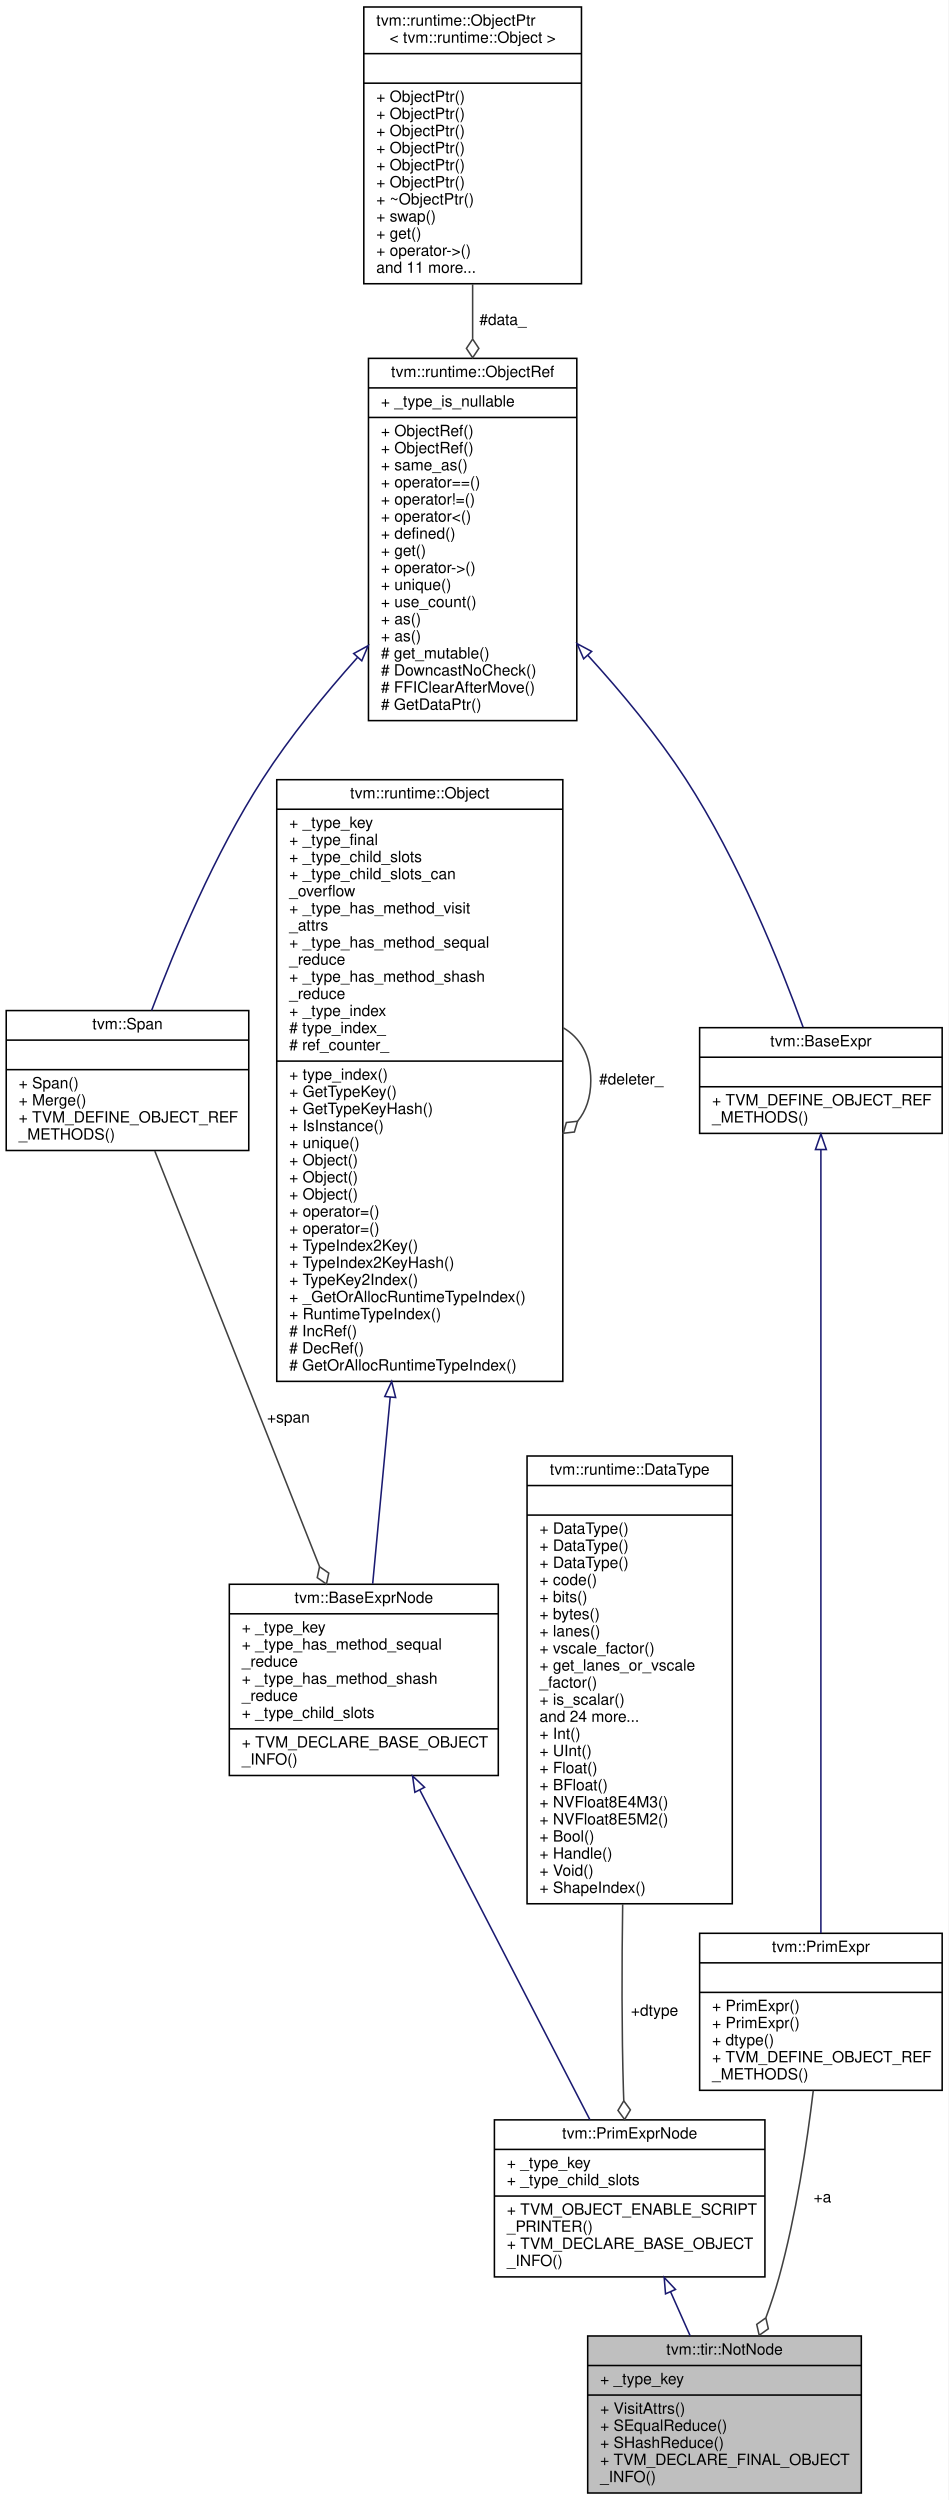
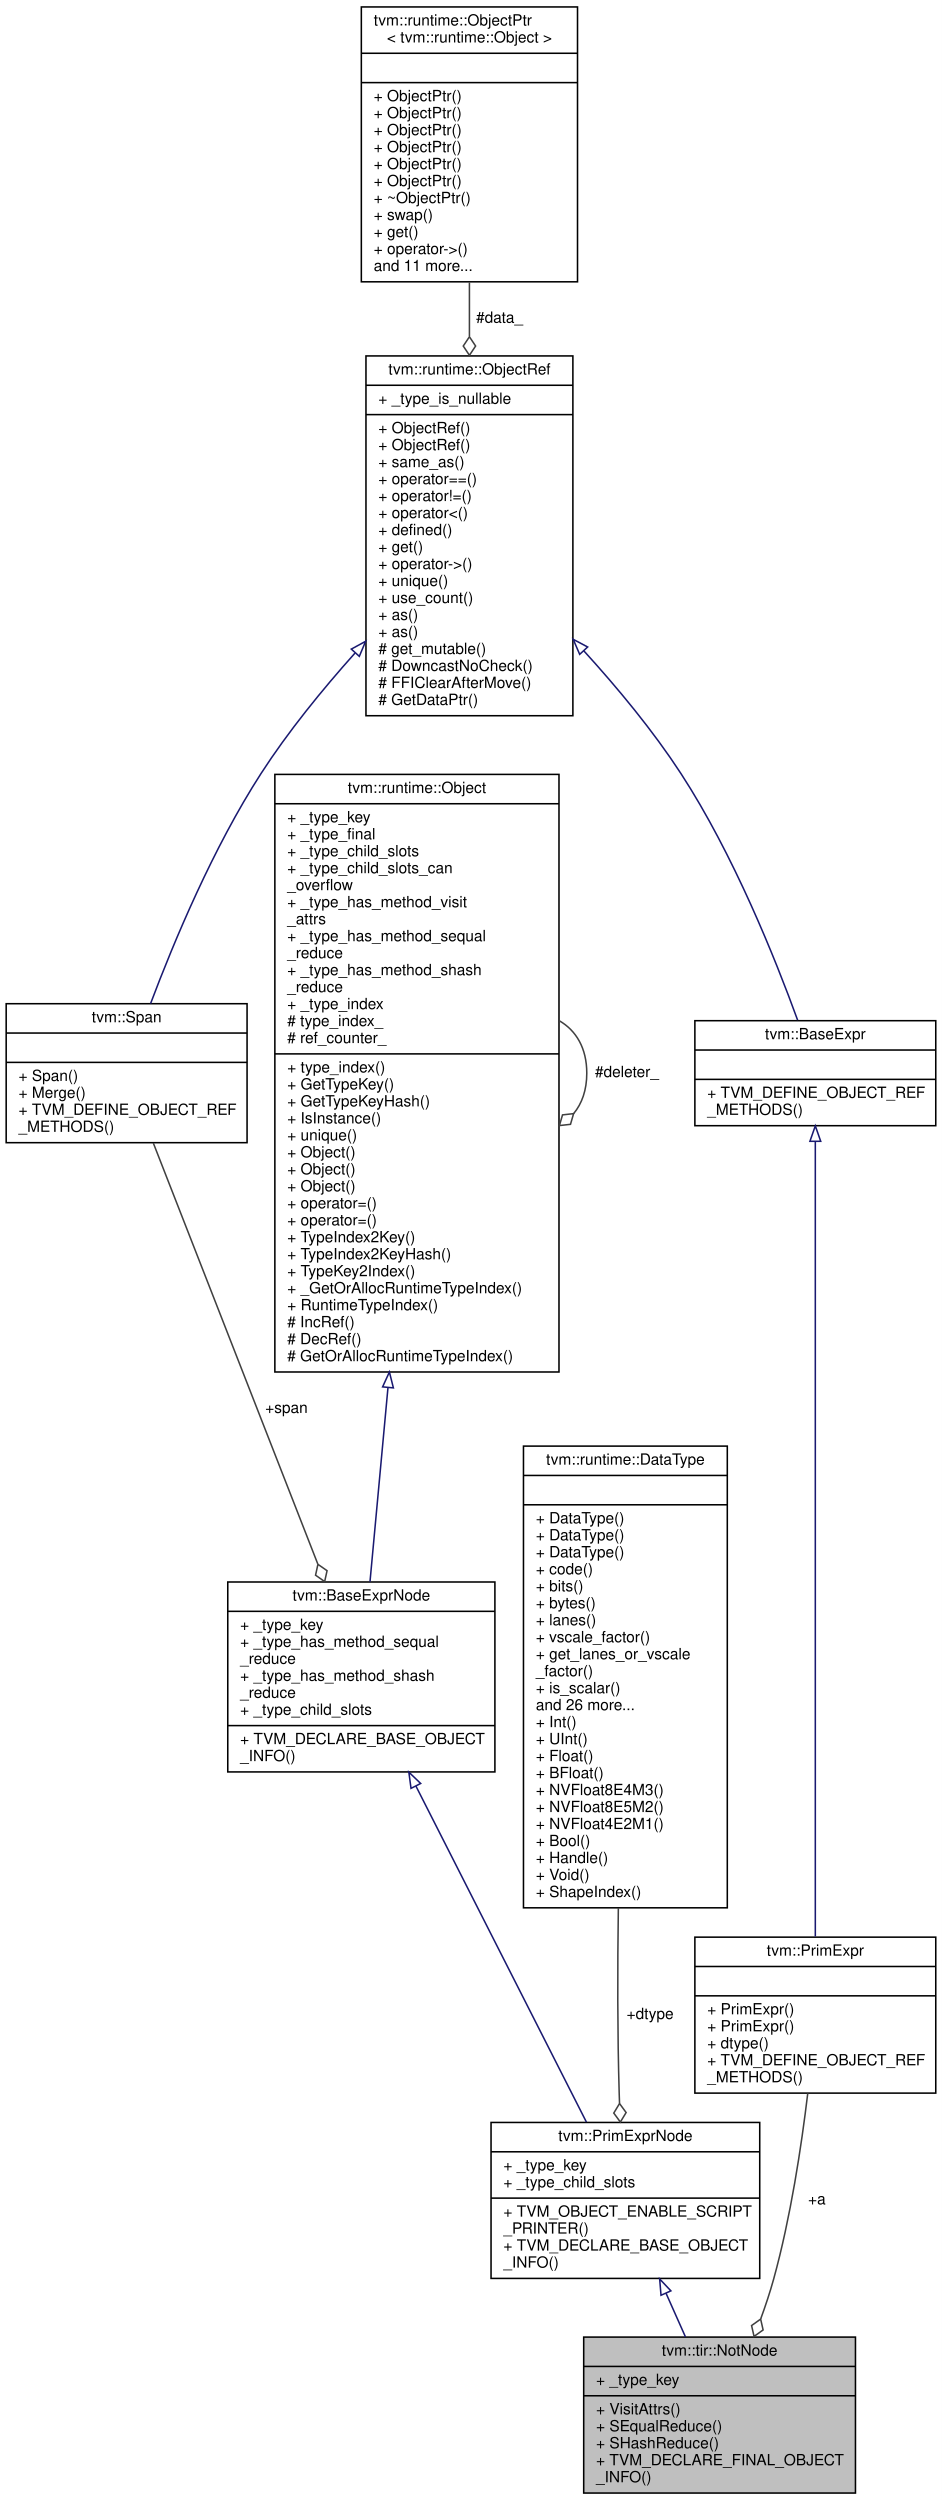
- <svg xmlns="http://www.w3.org/2000/svg" xmlns:xlink="http://www.w3.org/1999/xlink" width="610pt" height="1608pt" viewBox="0.00 0.00 610.00 1608.00">
-   <g id="graph0" class="graph" transform="scale(1 1) rotate(0) translate(4 1604)">
-     <polygon fill="white" stroke="transparent" points="-4,4 -4,-1604 606,-1604 606,4 -4,4" />
+ <svg xmlns="http://www.w3.org/2000/svg" xmlns:xlink="http://www.w3.org/1999/xlink" width="610pt" height="1619pt" viewBox="0.00 0.00 610.00 1619.00">
+   <g id="graph0" class="graph" transform="scale(1 1) rotate(0) translate(4 1615)">
+     <polygon fill="white" stroke="transparent" points="-4,4 -4,-1615 606,-1615 606,4 -4,4" />
    <g id="node1" class="node">
      <g id="a_node1">
        <a xlink:title="!a">
          <polygon fill="#bfbfbf" stroke="black" points="374,-0.5 374,-101.5 550,-101.5 550,-0.5 374,-0.5" />
          <text text-anchor="middle" x="462" y="-89.5" font-family="Helvetica,sans-Serif" font-size="10.00">tvm::tir::NotNode</text>
          <polyline fill="none" stroke="black" points="374,-82.5 550,-82.5 " />
          <text text-anchor="start" x="382" y="-70.5" font-family="Helvetica,sans-Serif" font-size="10.00">+ _type_key</text>
          <polyline fill="none" stroke="black" points="374,-63.5 550,-63.5 " />
          <text text-anchor="start" x="382" y="-51.5" font-family="Helvetica,sans-Serif" font-size="10.00">+ VisitAttrs()</text>
          <text text-anchor="start" x="382" y="-40.5" font-family="Helvetica,sans-Serif" font-size="10.00">+ SEqualReduce()</text>
          <text text-anchor="start" x="382" y="-29.5" font-family="Helvetica,sans-Serif" font-size="10.00">+ SHashReduce()</text>
          <text text-anchor="start" x="382" y="-18.5" font-family="Helvetica,sans-Serif" font-size="10.00">+ TVM_DECLARE_FINAL_OBJECT</text>
          <text text-anchor="start" x="382" y="-7.5" font-family="Helvetica,sans-Serif" font-size="10.00">_INFO()</text>
        </a>
      </g>
    </g>
    <g id="node2" class="node">
      <g id="a_node2">
        <a xlink:href="classtvm_1_1PrimExprNode.html" target="_top" xlink:title="Base node of all primitive expressions.">
          <polygon fill="white" stroke="black" points="314,-139.5 314,-240.5 488,-240.5 488,-139.5 314,-139.5" />
          <text text-anchor="middle" x="401" y="-228.5" font-family="Helvetica,sans-Serif" font-size="10.00">tvm::PrimExprNode</text>
          <polyline fill="none" stroke="black" points="314,-221.5 488,-221.5 " />
          <text text-anchor="start" x="322" y="-209.5" font-family="Helvetica,sans-Serif" font-size="10.00">+ _type_key</text>
          <text text-anchor="start" x="322" y="-198.5" font-family="Helvetica,sans-Serif" font-size="10.00">+ _type_child_slots</text>
          <polyline fill="none" stroke="black" points="314,-191.5 488,-191.5 " />
          <text text-anchor="start" x="322" y="-179.5" font-family="Helvetica,sans-Serif" font-size="10.00">+ TVM_OBJECT_ENABLE_SCRIPT</text>
          <text text-anchor="start" x="322" y="-168.5" font-family="Helvetica,sans-Serif" font-size="10.00">_PRINTER()</text>
          <text text-anchor="start" x="322" y="-157.5" font-family="Helvetica,sans-Serif" font-size="10.00">+ TVM_DECLARE_BASE_OBJECT</text>
          <text text-anchor="start" x="322" y="-146.5" font-family="Helvetica,sans-Serif" font-size="10.00">_INFO()</text>
        </a>
      </g>
    </g>
    <g id="edge1" class="edge">
      <path fill="none" stroke="midnightblue" d="M427.34,-129.84C431.54,-120.42 435.84,-110.75 439.92,-101.58" />
      <polygon fill="none" stroke="midnightblue" points="424.07,-128.59 423.19,-139.15 430.46,-131.44 424.07,-128.59" />
    </g>
    <g id="node3" class="node">
      <g id="a_node3">
        <a xlink:href="classtvm_1_1BaseExprNode.html" target="_top" xlink:title="Base type of all the expressions.">
-           <polygon fill="white" stroke="black" points="143.5,-462 143.5,-585 316.5,-585 316.5,-462 143.5,-462" />
-           <text text-anchor="middle" x="230" y="-573" font-family="Helvetica,sans-Serif" font-size="10.00">tvm::BaseExprNode</text>
-           <polyline fill="none" stroke="black" points="143.5,-566 316.5,-566 " />
-           <text text-anchor="start" x="151.5" y="-554" font-family="Helvetica,sans-Serif" font-size="10.00">+ _type_key</text>
-           <text text-anchor="start" x="151.5" y="-543" font-family="Helvetica,sans-Serif" font-size="10.00">+ _type_has_method_sequal</text>
-           <text text-anchor="start" x="151.5" y="-532" font-family="Helvetica,sans-Serif" font-size="10.00">_reduce</text>
-           <text text-anchor="start" x="151.5" y="-521" font-family="Helvetica,sans-Serif" font-size="10.00">+ _type_has_method_shash</text>
-           <text text-anchor="start" x="151.5" y="-510" font-family="Helvetica,sans-Serif" font-size="10.00">_reduce</text>
-           <text text-anchor="start" x="151.5" y="-499" font-family="Helvetica,sans-Serif" font-size="10.00">+ _type_child_slots</text>
-           <polyline fill="none" stroke="black" points="143.5,-492 316.5,-492 " />
-           <text text-anchor="start" x="151.5" y="-480" font-family="Helvetica,sans-Serif" font-size="10.00">+ TVM_DECLARE_BASE_OBJECT</text>
-           <text text-anchor="start" x="151.5" y="-469" font-family="Helvetica,sans-Serif" font-size="10.00">_INFO()</text>
+           <polygon fill="white" stroke="black" points="143.5,-467.5 143.5,-590.5 316.5,-590.5 316.5,-467.5 143.5,-467.5" />
+           <text text-anchor="middle" x="230" y="-578.5" font-family="Helvetica,sans-Serif" font-size="10.00">tvm::BaseExprNode</text>
+           <polyline fill="none" stroke="black" points="143.5,-571.5 316.5,-571.5 " />
+           <text text-anchor="start" x="151.5" y="-559.5" font-family="Helvetica,sans-Serif" font-size="10.00">+ _type_key</text>
+           <text text-anchor="start" x="151.5" y="-548.5" font-family="Helvetica,sans-Serif" font-size="10.00">+ _type_has_method_sequal</text>
+           <text text-anchor="start" x="151.5" y="-537.5" font-family="Helvetica,sans-Serif" font-size="10.00">_reduce</text>
+           <text text-anchor="start" x="151.5" y="-526.5" font-family="Helvetica,sans-Serif" font-size="10.00">+ _type_has_method_shash</text>
+           <text text-anchor="start" x="151.5" y="-515.5" font-family="Helvetica,sans-Serif" font-size="10.00">_reduce</text>
+           <text text-anchor="start" x="151.5" y="-504.5" font-family="Helvetica,sans-Serif" font-size="10.00">+ _type_child_slots</text>
+           <polyline fill="none" stroke="black" points="143.5,-497.5 316.5,-497.5 " />
+           <text text-anchor="start" x="151.5" y="-485.5" font-family="Helvetica,sans-Serif" font-size="10.00">+ TVM_DECLARE_BASE_OBJECT</text>
+           <text text-anchor="start" x="151.5" y="-474.5" font-family="Helvetica,sans-Serif" font-size="10.00">_INFO()</text>
        </a>
      </g>
    </g>
    <g id="edge2" class="edge">
-       <path fill="none" stroke="midnightblue" d="M266.09,-452.54C298.87,-389 346.39,-296.86 375.41,-240.61" />
-       <polygon fill="none" stroke="midnightblue" points="262.84,-451.21 261.36,-461.7 269.06,-454.42 262.84,-451.21" />
+       <path fill="none" stroke="midnightblue" d="M265.31,-458.41C298.24,-393.51 346.55,-298.31 375.76,-240.74" />
+       <polygon fill="none" stroke="midnightblue" points="262.17,-456.86 260.77,-467.36 268.42,-460.03 262.17,-456.86" />
    </g>
    <g id="node4" class="node">
      <g id="a_node4">
        <a xlink:href="classtvm_1_1runtime_1_1Object.html" target="_top" xlink:title="base class of all object containers.">
-           <polygon fill="white" stroke="black" points="174,-715.5 174,-1102.5 358,-1102.5 358,-715.5 174,-715.5" />
-           <text text-anchor="middle" x="266" y="-1090.5" font-family="Helvetica,sans-Serif" font-size="10.00">tvm::runtime::Object</text>
-           <polyline fill="none" stroke="black" points="174,-1083.5 358,-1083.5 " />
-           <text text-anchor="start" x="182" y="-1071.5" font-family="Helvetica,sans-Serif" font-size="10.00">+ _type_key</text>
-           <text text-anchor="start" x="182" y="-1060.5" font-family="Helvetica,sans-Serif" font-size="10.00">+ _type_final</text>
-           <text text-anchor="start" x="182" y="-1049.5" font-family="Helvetica,sans-Serif" font-size="10.00">+ _type_child_slots</text>
-           <text text-anchor="start" x="182" y="-1038.5" font-family="Helvetica,sans-Serif" font-size="10.00">+ _type_child_slots_can</text>
-           <text text-anchor="start" x="182" y="-1027.5" font-family="Helvetica,sans-Serif" font-size="10.00">_overflow</text>
-           <text text-anchor="start" x="182" y="-1016.5" font-family="Helvetica,sans-Serif" font-size="10.00">+ _type_has_method_visit</text>
-           <text text-anchor="start" x="182" y="-1005.5" font-family="Helvetica,sans-Serif" font-size="10.00">_attrs</text>
-           <text text-anchor="start" x="182" y="-994.5" font-family="Helvetica,sans-Serif" font-size="10.00">+ _type_has_method_sequal</text>
-           <text text-anchor="start" x="182" y="-983.5" font-family="Helvetica,sans-Serif" font-size="10.00">_reduce</text>
-           <text text-anchor="start" x="182" y="-972.5" font-family="Helvetica,sans-Serif" font-size="10.00">+ _type_has_method_shash</text>
-           <text text-anchor="start" x="182" y="-961.5" font-family="Helvetica,sans-Serif" font-size="10.00">_reduce</text>
-           <text text-anchor="start" x="182" y="-950.5" font-family="Helvetica,sans-Serif" font-size="10.00">+ _type_index</text>
-           <text text-anchor="start" x="182" y="-939.5" font-family="Helvetica,sans-Serif" font-size="10.00"># type_index_</text>
-           <text text-anchor="start" x="182" y="-928.5" font-family="Helvetica,sans-Serif" font-size="10.00"># ref_counter_</text>
-           <polyline fill="none" stroke="black" points="174,-921.5 358,-921.5 " />
-           <text text-anchor="start" x="182" y="-909.5" font-family="Helvetica,sans-Serif" font-size="10.00">+ type_index()</text>
-           <text text-anchor="start" x="182" y="-898.5" font-family="Helvetica,sans-Serif" font-size="10.00">+ GetTypeKey()</text>
-           <text text-anchor="start" x="182" y="-887.5" font-family="Helvetica,sans-Serif" font-size="10.00">+ GetTypeKeyHash()</text>
-           <text text-anchor="start" x="182" y="-876.5" font-family="Helvetica,sans-Serif" font-size="10.00">+ IsInstance()</text>
-           <text text-anchor="start" x="182" y="-865.5" font-family="Helvetica,sans-Serif" font-size="10.00">+ unique()</text>
+           <polygon fill="white" stroke="black" points="174,-726.5 174,-1113.5 358,-1113.5 358,-726.5 174,-726.5" />
+           <text text-anchor="middle" x="266" y="-1101.5" font-family="Helvetica,sans-Serif" font-size="10.00">tvm::runtime::Object</text>
+           <polyline fill="none" stroke="black" points="174,-1094.5 358,-1094.5 " />
+           <text text-anchor="start" x="182" y="-1082.5" font-family="Helvetica,sans-Serif" font-size="10.00">+ _type_key</text>
+           <text text-anchor="start" x="182" y="-1071.5" font-family="Helvetica,sans-Serif" font-size="10.00">+ _type_final</text>
+           <text text-anchor="start" x="182" y="-1060.5" font-family="Helvetica,sans-Serif" font-size="10.00">+ _type_child_slots</text>
+           <text text-anchor="start" x="182" y="-1049.5" font-family="Helvetica,sans-Serif" font-size="10.00">+ _type_child_slots_can</text>
+           <text text-anchor="start" x="182" y="-1038.5" font-family="Helvetica,sans-Serif" font-size="10.00">_overflow</text>
+           <text text-anchor="start" x="182" y="-1027.5" font-family="Helvetica,sans-Serif" font-size="10.00">+ _type_has_method_visit</text>
+           <text text-anchor="start" x="182" y="-1016.5" font-family="Helvetica,sans-Serif" font-size="10.00">_attrs</text>
+           <text text-anchor="start" x="182" y="-1005.5" font-family="Helvetica,sans-Serif" font-size="10.00">+ _type_has_method_sequal</text>
+           <text text-anchor="start" x="182" y="-994.5" font-family="Helvetica,sans-Serif" font-size="10.00">_reduce</text>
+           <text text-anchor="start" x="182" y="-983.5" font-family="Helvetica,sans-Serif" font-size="10.00">+ _type_has_method_shash</text>
+           <text text-anchor="start" x="182" y="-972.5" font-family="Helvetica,sans-Serif" font-size="10.00">_reduce</text>
+           <text text-anchor="start" x="182" y="-961.5" font-family="Helvetica,sans-Serif" font-size="10.00">+ _type_index</text>
+           <text text-anchor="start" x="182" y="-950.5" font-family="Helvetica,sans-Serif" font-size="10.00"># type_index_</text>
+           <text text-anchor="start" x="182" y="-939.5" font-family="Helvetica,sans-Serif" font-size="10.00"># ref_counter_</text>
+           <polyline fill="none" stroke="black" points="174,-932.5 358,-932.5 " />
+           <text text-anchor="start" x="182" y="-920.5" font-family="Helvetica,sans-Serif" font-size="10.00">+ type_index()</text>
+           <text text-anchor="start" x="182" y="-909.5" font-family="Helvetica,sans-Serif" font-size="10.00">+ GetTypeKey()</text>
+           <text text-anchor="start" x="182" y="-898.5" font-family="Helvetica,sans-Serif" font-size="10.00">+ GetTypeKeyHash()</text>
+           <text text-anchor="start" x="182" y="-887.5" font-family="Helvetica,sans-Serif" font-size="10.00">+ IsInstance()</text>
+           <text text-anchor="start" x="182" y="-876.5" font-family="Helvetica,sans-Serif" font-size="10.00">+ unique()</text>
+           <text text-anchor="start" x="182" y="-865.5" font-family="Helvetica,sans-Serif" font-size="10.00">+ Object()</text>
          <text text-anchor="start" x="182" y="-854.5" font-family="Helvetica,sans-Serif" font-size="10.00">+ Object()</text>
          <text text-anchor="start" x="182" y="-843.5" font-family="Helvetica,sans-Serif" font-size="10.00">+ Object()</text>
-           <text text-anchor="start" x="182" y="-832.5" font-family="Helvetica,sans-Serif" font-size="10.00">+ Object()</text>
+           <text text-anchor="start" x="182" y="-832.5" font-family="Helvetica,sans-Serif" font-size="10.00">+ operator=()</text>
          <text text-anchor="start" x="182" y="-821.5" font-family="Helvetica,sans-Serif" font-size="10.00">+ operator=()</text>
-           <text text-anchor="start" x="182" y="-810.5" font-family="Helvetica,sans-Serif" font-size="10.00">+ operator=()</text>
-           <text text-anchor="start" x="182" y="-799.5" font-family="Helvetica,sans-Serif" font-size="10.00">+ TypeIndex2Key()</text>
-           <text text-anchor="start" x="182" y="-788.5" font-family="Helvetica,sans-Serif" font-size="10.00">+ TypeIndex2KeyHash()</text>
-           <text text-anchor="start" x="182" y="-777.5" font-family="Helvetica,sans-Serif" font-size="10.00">+ TypeKey2Index()</text>
-           <text text-anchor="start" x="182" y="-766.5" font-family="Helvetica,sans-Serif" font-size="10.00">+ _GetOrAllocRuntimeTypeIndex()</text>
-           <text text-anchor="start" x="182" y="-755.5" font-family="Helvetica,sans-Serif" font-size="10.00">+ RuntimeTypeIndex()</text>
-           <text text-anchor="start" x="182" y="-744.5" font-family="Helvetica,sans-Serif" font-size="10.00"># IncRef()</text>
-           <text text-anchor="start" x="182" y="-733.5" font-family="Helvetica,sans-Serif" font-size="10.00"># DecRef()</text>
-           <text text-anchor="start" x="182" y="-722.5" font-family="Helvetica,sans-Serif" font-size="10.00"># GetOrAllocRuntimeTypeIndex()</text>
+           <text text-anchor="start" x="182" y="-810.5" font-family="Helvetica,sans-Serif" font-size="10.00">+ TypeIndex2Key()</text>
+           <text text-anchor="start" x="182" y="-799.5" font-family="Helvetica,sans-Serif" font-size="10.00">+ TypeIndex2KeyHash()</text>
+           <text text-anchor="start" x="182" y="-788.5" font-family="Helvetica,sans-Serif" font-size="10.00">+ TypeKey2Index()</text>
+           <text text-anchor="start" x="182" y="-777.5" font-family="Helvetica,sans-Serif" font-size="10.00">+ _GetOrAllocRuntimeTypeIndex()</text>
+           <text text-anchor="start" x="182" y="-766.5" font-family="Helvetica,sans-Serif" font-size="10.00">+ RuntimeTypeIndex()</text>
+           <text text-anchor="start" x="182" y="-755.5" font-family="Helvetica,sans-Serif" font-size="10.00"># IncRef()</text>
+           <text text-anchor="start" x="182" y="-744.5" font-family="Helvetica,sans-Serif" font-size="10.00"># DecRef()</text>
+           <text text-anchor="start" x="182" y="-733.5" font-family="Helvetica,sans-Serif" font-size="10.00"># GetOrAllocRuntimeTypeIndex()</text>
        </a>
      </g>
    </g>
    <g id="edge3" class="edge">
-       <path fill="none" stroke="midnightblue" d="M246.99,-705.45C242.87,-661.59 238.82,-618.5 235.71,-585.37" />
-       <polygon fill="none" stroke="midnightblue" points="243.5,-705.78 247.92,-715.41 250.47,-705.12 243.5,-705.78" />
+       <path fill="none" stroke="midnightblue" d="M247.25,-716.38C243,-670.45 238.8,-625.12 235.61,-590.67" />
+       <polygon fill="none" stroke="midnightblue" points="243.78,-716.86 248.18,-726.49 250.75,-716.21 243.78,-716.86" />
    </g>
    <g id="edge4" class="edge">
-       <path fill="none" stroke="#404040" d="M358.28,-942.92C369.02,-936.66 376,-925.36 376,-909 376,-898.01 372.85,-889.3 367.52,-882.87" />
-       <polygon fill="none" stroke="#404040" points="367.46,-882.81 360.29,-882 358.28,-875.08 365.45,-875.89 367.46,-882.81" />
-       <text text-anchor="middle" x="402" y="-906.5" font-family="Helvetica,sans-Serif" font-size="10.00"> #deleter_</text>
+       <path fill="none" stroke="#404040" d="M358.28,-953.92C369.02,-947.66 376,-936.36 376,-920 376,-909.01 372.85,-900.3 367.52,-893.87" />
+       <polygon fill="none" stroke="#404040" points="367.46,-893.81 360.29,-893 358.28,-886.08 365.45,-886.89 367.46,-893.81" />
+       <text text-anchor="middle" x="402" y="-917.5" font-family="Helvetica,sans-Serif" font-size="10.00"> #deleter_</text>
    </g>
    <g id="node5" class="node">
      <g id="a_node5">
        <a xlink:href="classtvm_1_1Span.html" target="_top" xlink:title=" ">
-           <polygon fill="white" stroke="black" points="0,-864 0,-954 156,-954 156,-864 0,-864" />
-           <text text-anchor="middle" x="78" y="-942" font-family="Helvetica,sans-Serif" font-size="10.00">tvm::Span</text>
-           <polyline fill="none" stroke="black" points="0,-935 156,-935 " />
-           <text text-anchor="middle" x="78" y="-923" font-family="Helvetica,sans-Serif" font-size="10.00"> </text>
-           <polyline fill="none" stroke="black" points="0,-916 156,-916 " />
-           <text text-anchor="start" x="8" y="-904" font-family="Helvetica,sans-Serif" font-size="10.00">+ Span()</text>
-           <text text-anchor="start" x="8" y="-893" font-family="Helvetica,sans-Serif" font-size="10.00">+ Merge()</text>
-           <text text-anchor="start" x="8" y="-882" font-family="Helvetica,sans-Serif" font-size="10.00">+ TVM_DEFINE_OBJECT_REF</text>
-           <text text-anchor="start" x="8" y="-871" font-family="Helvetica,sans-Serif" font-size="10.00">_METHODS()</text>
+           <polygon fill="white" stroke="black" points="0,-875 0,-965 156,-965 156,-875 0,-875" />
+           <text text-anchor="middle" x="78" y="-953" font-family="Helvetica,sans-Serif" font-size="10.00">tvm::Span</text>
+           <polyline fill="none" stroke="black" points="0,-946 156,-946 " />
+           <text text-anchor="middle" x="78" y="-934" font-family="Helvetica,sans-Serif" font-size="10.00"> </text>
+           <polyline fill="none" stroke="black" points="0,-927 156,-927 " />
+           <text text-anchor="start" x="8" y="-915" font-family="Helvetica,sans-Serif" font-size="10.00">+ Span()</text>
+           <text text-anchor="start" x="8" y="-904" font-family="Helvetica,sans-Serif" font-size="10.00">+ Merge()</text>
+           <text text-anchor="start" x="8" y="-893" font-family="Helvetica,sans-Serif" font-size="10.00">+ TVM_DEFINE_OBJECT_REF</text>
+           <text text-anchor="start" x="8" y="-882" font-family="Helvetica,sans-Serif" font-size="10.00">_METHODS()</text>
        </a>
      </g>
    </g>
    <g id="edge5" class="edge">
-       <path fill="none" stroke="#404040" d="M95.58,-863.63C121.54,-798.14 170.39,-674.89 201.51,-596.39" />
-       <polygon fill="none" stroke="#404040" points="201.54,-596.3 200.04,-589.25 205.96,-585.14 207.47,-592.19 201.54,-596.3" />
-       <text text-anchor="middle" x="181.5" y="-689" font-family="Helvetica,sans-Serif" font-size="10.00"> +span</text>
+       <path fill="none" stroke="#404040" d="M95.29,-874.76C121.25,-808.33 170.57,-682.11 201.78,-602.21" />
+       <polygon fill="none" stroke="#404040" points="201.89,-601.95 200.35,-594.9 206.25,-590.77 207.8,-597.81 201.89,-601.95" />
+       <text text-anchor="middle" x="181.5" y="-700" font-family="Helvetica,sans-Serif" font-size="10.00"> +span</text>
    </g>
    <g id="node6" class="node">
      <g id="a_node6">
        <a xlink:href="classtvm_1_1runtime_1_1ObjectRef.html" target="_top" xlink:title="Base class of all object reference.">
-           <polygon fill="white" stroke="black" points="233,-1140.5 233,-1373.5 367,-1373.5 367,-1140.5 233,-1140.5" />
-           <text text-anchor="middle" x="300" y="-1361.5" font-family="Helvetica,sans-Serif" font-size="10.00">tvm::runtime::ObjectRef</text>
-           <polyline fill="none" stroke="black" points="233,-1354.5 367,-1354.5 " />
-           <text text-anchor="start" x="241" y="-1342.5" font-family="Helvetica,sans-Serif" font-size="10.00">+ _type_is_nullable</text>
-           <polyline fill="none" stroke="black" points="233,-1335.5 367,-1335.5 " />
+           <polygon fill="white" stroke="black" points="233,-1151.5 233,-1384.5 367,-1384.5 367,-1151.5 233,-1151.5" />
+           <text text-anchor="middle" x="300" y="-1372.5" font-family="Helvetica,sans-Serif" font-size="10.00">tvm::runtime::ObjectRef</text>
+           <polyline fill="none" stroke="black" points="233,-1365.5 367,-1365.5 " />
+           <text text-anchor="start" x="241" y="-1353.5" font-family="Helvetica,sans-Serif" font-size="10.00">+ _type_is_nullable</text>
+           <polyline fill="none" stroke="black" points="233,-1346.5 367,-1346.5 " />
+           <text text-anchor="start" x="241" y="-1334.5" font-family="Helvetica,sans-Serif" font-size="10.00">+ ObjectRef()</text>
          <text text-anchor="start" x="241" y="-1323.5" font-family="Helvetica,sans-Serif" font-size="10.00">+ ObjectRef()</text>
-           <text text-anchor="start" x="241" y="-1312.5" font-family="Helvetica,sans-Serif" font-size="10.00">+ ObjectRef()</text>
-           <text text-anchor="start" x="241" y="-1301.5" font-family="Helvetica,sans-Serif" font-size="10.00">+ same_as()</text>
-           <text text-anchor="start" x="241" y="-1290.5" font-family="Helvetica,sans-Serif" font-size="10.00">+ operator==()</text>
-           <text text-anchor="start" x="241" y="-1279.5" font-family="Helvetica,sans-Serif" font-size="10.00">+ operator!=()</text>
-           <text text-anchor="start" x="241" y="-1268.5" font-family="Helvetica,sans-Serif" font-size="10.00">+ operator&lt;()</text>
-           <text text-anchor="start" x="241" y="-1257.5" font-family="Helvetica,sans-Serif" font-size="10.00">+ defined()</text>
-           <text text-anchor="start" x="241" y="-1246.5" font-family="Helvetica,sans-Serif" font-size="10.00">+ get()</text>
-           <text text-anchor="start" x="241" y="-1235.5" font-family="Helvetica,sans-Serif" font-size="10.00">+ operator-&gt;()</text>
-           <text text-anchor="start" x="241" y="-1224.5" font-family="Helvetica,sans-Serif" font-size="10.00">+ unique()</text>
-           <text text-anchor="start" x="241" y="-1213.5" font-family="Helvetica,sans-Serif" font-size="10.00">+ use_count()</text>
+           <text text-anchor="start" x="241" y="-1312.5" font-family="Helvetica,sans-Serif" font-size="10.00">+ same_as()</text>
+           <text text-anchor="start" x="241" y="-1301.5" font-family="Helvetica,sans-Serif" font-size="10.00">+ operator==()</text>
+           <text text-anchor="start" x="241" y="-1290.5" font-family="Helvetica,sans-Serif" font-size="10.00">+ operator!=()</text>
+           <text text-anchor="start" x="241" y="-1279.5" font-family="Helvetica,sans-Serif" font-size="10.00">+ operator&lt;()</text>
+           <text text-anchor="start" x="241" y="-1268.5" font-family="Helvetica,sans-Serif" font-size="10.00">+ defined()</text>
+           <text text-anchor="start" x="241" y="-1257.5" font-family="Helvetica,sans-Serif" font-size="10.00">+ get()</text>
+           <text text-anchor="start" x="241" y="-1246.5" font-family="Helvetica,sans-Serif" font-size="10.00">+ operator-&gt;()</text>
+           <text text-anchor="start" x="241" y="-1235.5" font-family="Helvetica,sans-Serif" font-size="10.00">+ unique()</text>
+           <text text-anchor="start" x="241" y="-1224.5" font-family="Helvetica,sans-Serif" font-size="10.00">+ use_count()</text>
+           <text text-anchor="start" x="241" y="-1213.5" font-family="Helvetica,sans-Serif" font-size="10.00">+ as()</text>
          <text text-anchor="start" x="241" y="-1202.5" font-family="Helvetica,sans-Serif" font-size="10.00">+ as()</text>
-           <text text-anchor="start" x="241" y="-1191.5" font-family="Helvetica,sans-Serif" font-size="10.00">+ as()</text>
-           <text text-anchor="start" x="241" y="-1180.5" font-family="Helvetica,sans-Serif" font-size="10.00"># get_mutable()</text>
-           <text text-anchor="start" x="241" y="-1169.5" font-family="Helvetica,sans-Serif" font-size="10.00"># DowncastNoCheck()</text>
-           <text text-anchor="start" x="241" y="-1158.5" font-family="Helvetica,sans-Serif" font-size="10.00"># FFIClearAfterMove()</text>
-           <text text-anchor="start" x="241" y="-1147.5" font-family="Helvetica,sans-Serif" font-size="10.00"># GetDataPtr()</text>
+           <text text-anchor="start" x="241" y="-1191.5" font-family="Helvetica,sans-Serif" font-size="10.00"># get_mutable()</text>
+           <text text-anchor="start" x="241" y="-1180.5" font-family="Helvetica,sans-Serif" font-size="10.00"># DowncastNoCheck()</text>
+           <text text-anchor="start" x="241" y="-1169.5" font-family="Helvetica,sans-Serif" font-size="10.00"># FFIClearAfterMove()</text>
+           <text text-anchor="start" x="241" y="-1158.5" font-family="Helvetica,sans-Serif" font-size="10.00"># GetDataPtr()</text>
        </a>
      </g>
    </g>
    <g id="edge6" class="edge">
-       <path fill="none" stroke="midnightblue" d="M225.93,-1181.11C204.66,-1157.33 182.51,-1130.12 165,-1103 134.1,-1055.14 108.73,-994.48 93.51,-954.07" />
-       <polygon fill="none" stroke="midnightblue" points="223.5,-1183.64 232.8,-1188.71 228.69,-1178.95 223.5,-1183.64" />
+       <path fill="none" stroke="midnightblue" d="M225.93,-1192.11C204.66,-1168.33 182.51,-1141.12 165,-1114 134.1,-1066.14 108.73,-1005.48 93.51,-965.07" />
+       <polygon fill="none" stroke="midnightblue" points="223.5,-1194.64 232.8,-1199.71 228.69,-1189.95 223.5,-1194.64" />
    </g>
    <g id="node10" class="node">
      <g id="a_node10">
        <a xlink:href="classtvm_1_1BaseExpr.html" target="_top" xlink:title="Managed reference to BaseExprNode.">
-           <polygon fill="white" stroke="black" points="446,-875 446,-943 602,-943 602,-875 446,-875" />
-           <text text-anchor="middle" x="524" y="-931" font-family="Helvetica,sans-Serif" font-size="10.00">tvm::BaseExpr</text>
-           <polyline fill="none" stroke="black" points="446,-924 602,-924 " />
-           <text text-anchor="middle" x="524" y="-912" font-family="Helvetica,sans-Serif" font-size="10.00"> </text>
-           <polyline fill="none" stroke="black" points="446,-905 602,-905 " />
-           <text text-anchor="start" x="454" y="-893" font-family="Helvetica,sans-Serif" font-size="10.00">+ TVM_DEFINE_OBJECT_REF</text>
-           <text text-anchor="start" x="454" y="-882" font-family="Helvetica,sans-Serif" font-size="10.00">_METHODS()</text>
+           <polygon fill="white" stroke="black" points="446,-886 446,-954 602,-954 602,-886 446,-886" />
+           <text text-anchor="middle" x="524" y="-942" font-family="Helvetica,sans-Serif" font-size="10.00">tvm::BaseExpr</text>
+           <polyline fill="none" stroke="black" points="446,-935 602,-935 " />
+           <text text-anchor="middle" x="524" y="-923" font-family="Helvetica,sans-Serif" font-size="10.00"> </text>
+           <polyline fill="none" stroke="black" points="446,-916 602,-916 " />
+           <text text-anchor="start" x="454" y="-904" font-family="Helvetica,sans-Serif" font-size="10.00">+ TVM_DEFINE_OBJECT_REF</text>
+           <text text-anchor="start" x="454" y="-893" font-family="Helvetica,sans-Serif" font-size="10.00">_METHODS()</text>
        </a>
      </g>
    </g>
    <g id="edge11" class="edge">
-       <path fill="none" stroke="midnightblue" d="M373.98,-1182.62C395.94,-1158.52 418.94,-1130.76 437,-1103 470.98,-1050.78 498.1,-983.1 512.55,-943.33" />
-       <polygon fill="none" stroke="midnightblue" points="371.4,-1180.25 367.2,-1189.98 376.55,-1185 371.4,-1180.25" />
+       <path fill="none" stroke="midnightblue" d="M373.98,-1193.62C395.94,-1169.52 418.94,-1141.76 437,-1114 470.98,-1061.78 498.1,-994.1 512.55,-954.33" />
+       <polygon fill="none" stroke="midnightblue" points="371.4,-1191.25 367.2,-1200.98 376.55,-1196 371.4,-1191.25" />
    </g>
    <g id="node7" class="node">
      <g id="a_node7">
        <a xlink:href="classtvm_1_1runtime_1_1ObjectPtr.html" target="_top" xlink:title=" ">
-           <polygon fill="white" stroke="black" points="230,-1421.5 230,-1599.5 370,-1599.5 370,-1421.5 230,-1421.5" />
-           <text text-anchor="start" x="238" y="-1587.5" font-family="Helvetica,sans-Serif" font-size="10.00">tvm::runtime::ObjectPtr</text>
-           <text text-anchor="middle" x="300" y="-1576.5" font-family="Helvetica,sans-Serif" font-size="10.00">&lt; tvm::runtime::Object &gt;</text>
-           <polyline fill="none" stroke="black" points="230,-1569.5 370,-1569.5 " />
-           <text text-anchor="middle" x="300" y="-1557.5" font-family="Helvetica,sans-Serif" font-size="10.00"> </text>
-           <polyline fill="none" stroke="black" points="230,-1550.5 370,-1550.5 " />
+           <polygon fill="white" stroke="black" points="230,-1432.5 230,-1610.5 370,-1610.5 370,-1432.5 230,-1432.5" />
+           <text text-anchor="start" x="238" y="-1598.5" font-family="Helvetica,sans-Serif" font-size="10.00">tvm::runtime::ObjectPtr</text>
+           <text text-anchor="middle" x="300" y="-1587.5" font-family="Helvetica,sans-Serif" font-size="10.00">&lt; tvm::runtime::Object &gt;</text>
+           <polyline fill="none" stroke="black" points="230,-1580.5 370,-1580.5 " />
+           <text text-anchor="middle" x="300" y="-1568.5" font-family="Helvetica,sans-Serif" font-size="10.00"> </text>
+           <polyline fill="none" stroke="black" points="230,-1561.5 370,-1561.5 " />
+           <text text-anchor="start" x="238" y="-1549.5" font-family="Helvetica,sans-Serif" font-size="10.00">+ ObjectPtr()</text>
          <text text-anchor="start" x="238" y="-1538.5" font-family="Helvetica,sans-Serif" font-size="10.00">+ ObjectPtr()</text>
          <text text-anchor="start" x="238" y="-1527.5" font-family="Helvetica,sans-Serif" font-size="10.00">+ ObjectPtr()</text>
          <text text-anchor="start" x="238" y="-1516.5" font-family="Helvetica,sans-Serif" font-size="10.00">+ ObjectPtr()</text>
          <text text-anchor="start" x="238" y="-1505.5" font-family="Helvetica,sans-Serif" font-size="10.00">+ ObjectPtr()</text>
          <text text-anchor="start" x="238" y="-1494.5" font-family="Helvetica,sans-Serif" font-size="10.00">+ ObjectPtr()</text>
-           <text text-anchor="start" x="238" y="-1483.5" font-family="Helvetica,sans-Serif" font-size="10.00">+ ObjectPtr()</text>
-           <text text-anchor="start" x="238" y="-1472.5" font-family="Helvetica,sans-Serif" font-size="10.00">+ ~ObjectPtr()</text>
-           <text text-anchor="start" x="238" y="-1461.5" font-family="Helvetica,sans-Serif" font-size="10.00">+ swap()</text>
-           <text text-anchor="start" x="238" y="-1450.5" font-family="Helvetica,sans-Serif" font-size="10.00">+ get()</text>
-           <text text-anchor="start" x="238" y="-1439.5" font-family="Helvetica,sans-Serif" font-size="10.00">+ operator-&gt;()</text>
-           <text text-anchor="start" x="238" y="-1428.5" font-family="Helvetica,sans-Serif" font-size="10.00">and 11 more...</text>
+           <text text-anchor="start" x="238" y="-1483.5" font-family="Helvetica,sans-Serif" font-size="10.00">+ ~ObjectPtr()</text>
+           <text text-anchor="start" x="238" y="-1472.5" font-family="Helvetica,sans-Serif" font-size="10.00">+ swap()</text>
+           <text text-anchor="start" x="238" y="-1461.5" font-family="Helvetica,sans-Serif" font-size="10.00">+ get()</text>
+           <text text-anchor="start" x="238" y="-1450.5" font-family="Helvetica,sans-Serif" font-size="10.00">+ operator-&gt;()</text>
+           <text text-anchor="start" x="238" y="-1439.5" font-family="Helvetica,sans-Serif" font-size="10.00">and 11 more...</text>
        </a>
      </g>
    </g>
    <g id="edge7" class="edge">
-       <path fill="none" stroke="#404040" d="M300,-1421.18C300,-1409.84 300,-1398.05 300,-1386.23" />
-       <polygon fill="none" stroke="#404040" points="300,-1385.91 296,-1379.91 300,-1373.91 304,-1379.91 300,-1385.91" />
-       <text text-anchor="middle" x="319.5" y="-1395" font-family="Helvetica,sans-Serif" font-size="10.00"> #data_</text>
+       <path fill="none" stroke="#404040" d="M300,-1432.18C300,-1420.84 300,-1409.05 300,-1397.23" />
+       <polygon fill="none" stroke="#404040" points="300,-1396.91 296,-1390.91 300,-1384.91 304,-1390.91 300,-1396.91" />
+       <text text-anchor="middle" x="319.5" y="-1406" font-family="Helvetica,sans-Serif" font-size="10.00"> #data_</text>
    </g>
    <g id="node8" class="node">
      <g id="a_node8">
        <a xlink:href="classtvm_1_1runtime_1_1DataType.html" target="_top" xlink:title="Runtime primitive data type.">
-           <polygon fill="white" stroke="black" points="335,-379.5 335,-667.5 467,-667.5 467,-379.5 335,-379.5" />
-           <text text-anchor="middle" x="401" y="-655.5" font-family="Helvetica,sans-Serif" font-size="10.00">tvm::runtime::DataType</text>
-           <polyline fill="none" stroke="black" points="335,-648.5 467,-648.5 " />
-           <text text-anchor="middle" x="401" y="-636.5" font-family="Helvetica,sans-Serif" font-size="10.00"> </text>
-           <polyline fill="none" stroke="black" points="335,-629.5 467,-629.5 " />
+           <polygon fill="white" stroke="black" points="335,-379.5 335,-678.5 467,-678.5 467,-379.5 335,-379.5" />
+           <text text-anchor="middle" x="401" y="-666.5" font-family="Helvetica,sans-Serif" font-size="10.00">tvm::runtime::DataType</text>
+           <polyline fill="none" stroke="black" points="335,-659.5 467,-659.5 " />
+           <text text-anchor="middle" x="401" y="-647.5" font-family="Helvetica,sans-Serif" font-size="10.00"> </text>
+           <polyline fill="none" stroke="black" points="335,-640.5 467,-640.5 " />
+           <text text-anchor="start" x="343" y="-628.5" font-family="Helvetica,sans-Serif" font-size="10.00">+ DataType()</text>
          <text text-anchor="start" x="343" y="-617.5" font-family="Helvetica,sans-Serif" font-size="10.00">+ DataType()</text>
          <text text-anchor="start" x="343" y="-606.5" font-family="Helvetica,sans-Serif" font-size="10.00">+ DataType()</text>
-           <text text-anchor="start" x="343" y="-595.5" font-family="Helvetica,sans-Serif" font-size="10.00">+ DataType()</text>
-           <text text-anchor="start" x="343" y="-584.5" font-family="Helvetica,sans-Serif" font-size="10.00">+ code()</text>
-           <text text-anchor="start" x="343" y="-573.5" font-family="Helvetica,sans-Serif" font-size="10.00">+ bits()</text>
-           <text text-anchor="start" x="343" y="-562.5" font-family="Helvetica,sans-Serif" font-size="10.00">+ bytes()</text>
-           <text text-anchor="start" x="343" y="-551.5" font-family="Helvetica,sans-Serif" font-size="10.00">+ lanes()</text>
-           <text text-anchor="start" x="343" y="-540.5" font-family="Helvetica,sans-Serif" font-size="10.00">+ vscale_factor()</text>
-           <text text-anchor="start" x="343" y="-529.5" font-family="Helvetica,sans-Serif" font-size="10.00">+ get_lanes_or_vscale</text>
-           <text text-anchor="start" x="343" y="-518.5" font-family="Helvetica,sans-Serif" font-size="10.00">_factor()</text>
-           <text text-anchor="start" x="343" y="-507.5" font-family="Helvetica,sans-Serif" font-size="10.00">+ is_scalar()</text>
-           <text text-anchor="start" x="343" y="-496.5" font-family="Helvetica,sans-Serif" font-size="10.00">and 24 more...</text>
-           <text text-anchor="start" x="343" y="-485.5" font-family="Helvetica,sans-Serif" font-size="10.00">+ Int()</text>
-           <text text-anchor="start" x="343" y="-474.5" font-family="Helvetica,sans-Serif" font-size="10.00">+ UInt()</text>
-           <text text-anchor="start" x="343" y="-463.5" font-family="Helvetica,sans-Serif" font-size="10.00">+ Float()</text>
-           <text text-anchor="start" x="343" y="-452.5" font-family="Helvetica,sans-Serif" font-size="10.00">+ BFloat()</text>
-           <text text-anchor="start" x="343" y="-441.5" font-family="Helvetica,sans-Serif" font-size="10.00">+ NVFloat8E4M3()</text>
-           <text text-anchor="start" x="343" y="-430.5" font-family="Helvetica,sans-Serif" font-size="10.00">+ NVFloat8E5M2()</text>
+           <text text-anchor="start" x="343" y="-595.5" font-family="Helvetica,sans-Serif" font-size="10.00">+ code()</text>
+           <text text-anchor="start" x="343" y="-584.5" font-family="Helvetica,sans-Serif" font-size="10.00">+ bits()</text>
+           <text text-anchor="start" x="343" y="-573.5" font-family="Helvetica,sans-Serif" font-size="10.00">+ bytes()</text>
+           <text text-anchor="start" x="343" y="-562.5" font-family="Helvetica,sans-Serif" font-size="10.00">+ lanes()</text>
+           <text text-anchor="start" x="343" y="-551.5" font-family="Helvetica,sans-Serif" font-size="10.00">+ vscale_factor()</text>
+           <text text-anchor="start" x="343" y="-540.5" font-family="Helvetica,sans-Serif" font-size="10.00">+ get_lanes_or_vscale</text>
+           <text text-anchor="start" x="343" y="-529.5" font-family="Helvetica,sans-Serif" font-size="10.00">_factor()</text>
+           <text text-anchor="start" x="343" y="-518.5" font-family="Helvetica,sans-Serif" font-size="10.00">+ is_scalar()</text>
+           <text text-anchor="start" x="343" y="-507.5" font-family="Helvetica,sans-Serif" font-size="10.00">and 26 more...</text>
+           <text text-anchor="start" x="343" y="-496.5" font-family="Helvetica,sans-Serif" font-size="10.00">+ Int()</text>
+           <text text-anchor="start" x="343" y="-485.5" font-family="Helvetica,sans-Serif" font-size="10.00">+ UInt()</text>
+           <text text-anchor="start" x="343" y="-474.5" font-family="Helvetica,sans-Serif" font-size="10.00">+ Float()</text>
+           <text text-anchor="start" x="343" y="-463.5" font-family="Helvetica,sans-Serif" font-size="10.00">+ BFloat()</text>
+           <text text-anchor="start" x="343" y="-452.5" font-family="Helvetica,sans-Serif" font-size="10.00">+ NVFloat8E4M3()</text>
+           <text text-anchor="start" x="343" y="-441.5" font-family="Helvetica,sans-Serif" font-size="10.00">+ NVFloat8E5M2()</text>
+           <text text-anchor="start" x="343" y="-430.5" font-family="Helvetica,sans-Serif" font-size="10.00">+ NVFloat4E2M1()</text>
          <text text-anchor="start" x="343" y="-419.5" font-family="Helvetica,sans-Serif" font-size="10.00">+ Bool()</text>
          <text text-anchor="start" x="343" y="-408.5" font-family="Helvetica,sans-Serif" font-size="10.00">+ Handle()</text>
          <text text-anchor="start" x="343" y="-397.5" font-family="Helvetica,sans-Serif" font-size="10.00">+ Void()</text>
          <text text-anchor="start" x="343" y="-386.5" font-family="Helvetica,sans-Serif" font-size="10.00">+ ShapeIndex()</text>
        </a>
      </g>
    </g>
    <g id="edge8" class="edge">
-       <path fill="none" stroke="#404040" d="M396.51,-379.23C395.92,-340.23 395.85,-297.99 397,-259 397.06,-256.97 397.13,-254.9 397.21,-252.82" />
+       <path fill="none" stroke="#404040" d="M396.44,-379.29C395.88,-340.15 395.85,-297.98 397,-259 397.06,-256.97 397.13,-254.9 397.21,-252.82" />
      <polygon fill="none" stroke="#404040" points="397.21,-252.74 393.48,-246.57 397.74,-240.75 401.47,-246.92 397.21,-252.74" />
      <text text-anchor="middle" x="417" y="-307.5" font-family="Helvetica,sans-Serif" font-size="10.00"> +dtype</text>
    </g>
    <g id="node9" class="node">
      <g id="a_node9">
        <a xlink:href="classtvm_1_1PrimExpr.html" target="_top" xlink:title="Reference to PrimExprNode.">
          <polygon fill="white" stroke="black" points="446,-259.5 446,-360.5 602,-360.5 602,-259.5 446,-259.5" />
          <text text-anchor="middle" x="524" y="-348.5" font-family="Helvetica,sans-Serif" font-size="10.00">tvm::PrimExpr</text>
          <polyline fill="none" stroke="black" points="446,-341.5 602,-341.5 " />
          <text text-anchor="middle" x="524" y="-329.5" font-family="Helvetica,sans-Serif" font-size="10.00"> </text>
          <polyline fill="none" stroke="black" points="446,-322.5 602,-322.5 " />
          <text text-anchor="start" x="454" y="-310.5" font-family="Helvetica,sans-Serif" font-size="10.00">+ PrimExpr()</text>
          <text text-anchor="start" x="454" y="-299.5" font-family="Helvetica,sans-Serif" font-size="10.00">+ PrimExpr()</text>
          <text text-anchor="start" x="454" y="-288.5" font-family="Helvetica,sans-Serif" font-size="10.00">+ dtype()</text>
          <text text-anchor="start" x="454" y="-277.5" font-family="Helvetica,sans-Serif" font-size="10.00">+ TVM_DEFINE_OBJECT_REF</text>
          <text text-anchor="start" x="454" y="-266.5" font-family="Helvetica,sans-Serif" font-size="10.00">_METHODS()</text>
        </a>
      </g>
    </g>
    <g id="edge9" class="edge">
      <path fill="none" stroke="#404040" d="M519.09,-259.27C514.99,-225.04 508,-178.75 497,-139 494.67,-130.59 491.78,-121.88 488.67,-113.37" />
      <polygon fill="none" stroke="#404040" points="488.59,-113.16 482.72,-108.97 484.32,-101.94 490.19,-106.13 488.59,-113.16" />
      <text text-anchor="middle" x="525" y="-187.5" font-family="Helvetica,sans-Serif" font-size="10.00"> +a</text>
    </g>
    <g id="edge10" class="edge">
-       <path fill="none" stroke="midnightblue" d="M524,-864.39C524,-756.03 524,-475.13 524,-360.65" />
-       <polygon fill="none" stroke="midnightblue" points="520.5,-864.62 524,-874.62 527.5,-864.62 520.5,-864.62" />
+       <path fill="none" stroke="midnightblue" d="M524,-875.84C524,-766.22 524,-477.48 524,-360.89" />
+       <polygon fill="none" stroke="midnightblue" points="520.5,-875.88 524,-885.88 527.5,-875.88 520.5,-875.88" />
    </g>
  </g>
</svg>
